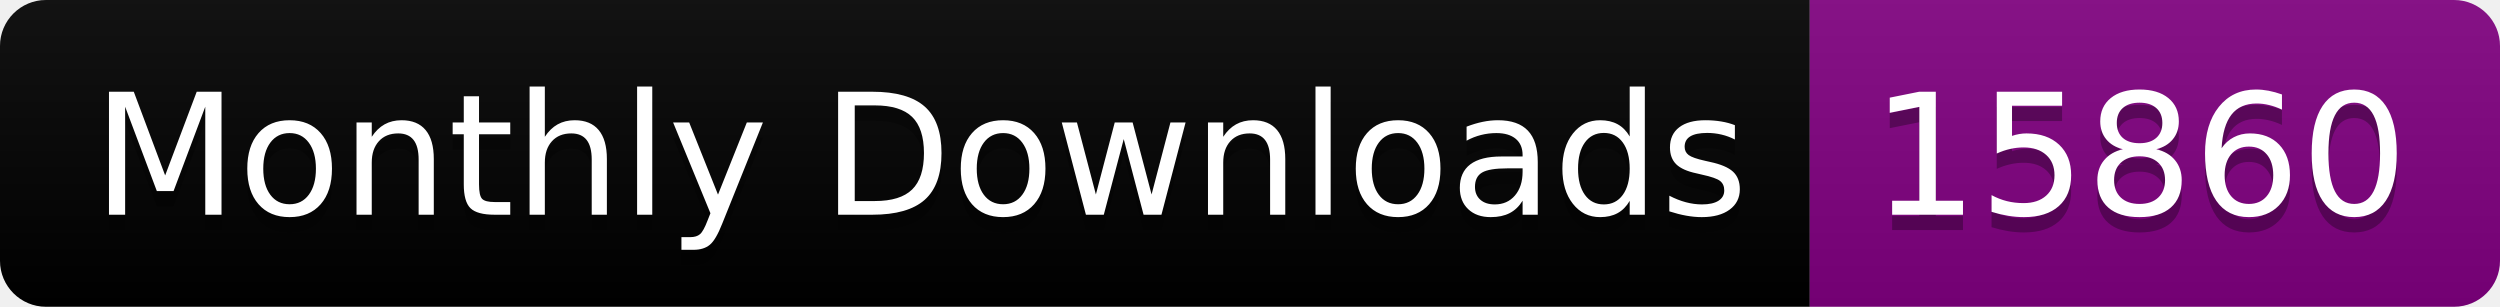
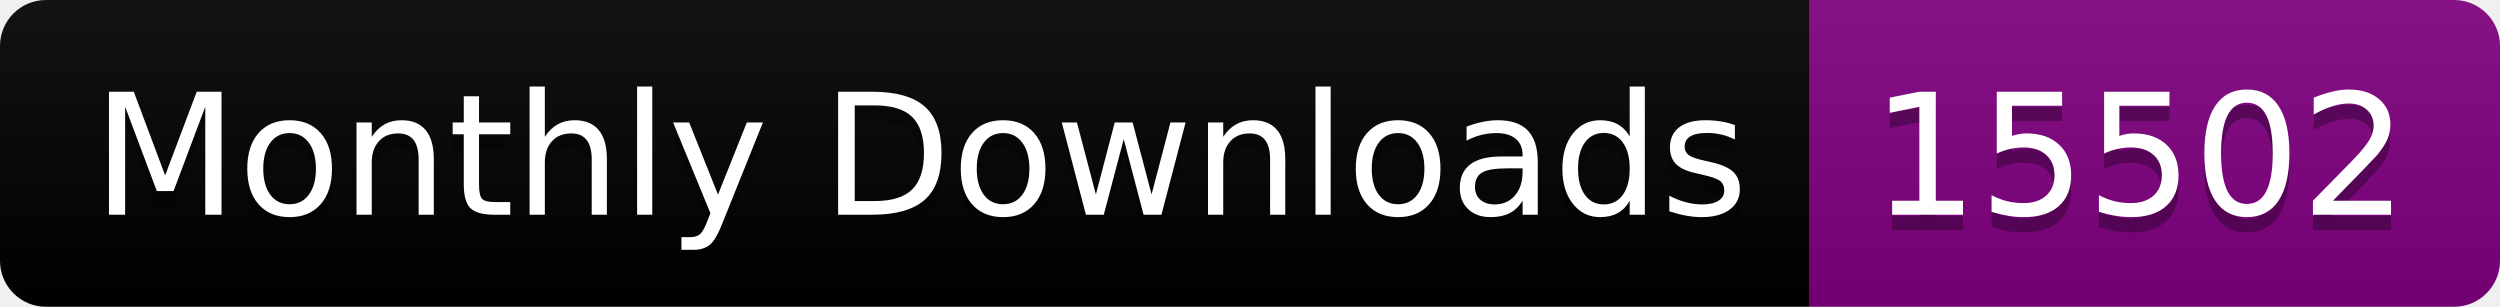
<svg xmlns="http://www.w3.org/2000/svg" width="163.0" height="20">
  <linearGradient id="smooth" x2="0" y2="100%">
    <stop offset="0" stop-color="#bbb" stop-opacity=".1" />
    <stop offset="1" stop-opacity=".1" />
  </linearGradient>
  <clipPath id="round">
    <rect width="163.0" height="20" rx="3" fill="#fff" />
  </clipPath>
  <g clip-path="url(#round)">
    <rect width="118.0" height="20" fill="black" />
    <rect x="118.0" width="45.0" height="20" fill="purple" />
    <rect width="163.0" height="20" fill="url(#smooth)" />
  </g>
  <g fill="#fff" text-anchor="middle" font-family="DejaVu Sans,Verdana,Geneva,sans-serif" font-size="110">
    <text x="600.0" y="150" fill="#010101" fill-opacity=".3" transform="scale(0.1)" textLength="1080.0" lengthAdjust="spacing">Monthly Downloads</text>
    <text x="600.0" y="140" transform="scale(0.1)" textLength="1080.0" lengthAdjust="spacing">Monthly Downloads</text>
-     <text x="1395.0" y="150" fill="#010101" fill-opacity=".3" transform="scale(0.1)" textLength="350.0" lengthAdjust="spacing">15860</text>
-     <text x="1395.0" y="140" transform="scale(0.1)" textLength="350.0" lengthAdjust="spacing">15860</text>
+     <text x="1395.0" y="150" fill="#010101" fill-opacity=".3" transform="scale(0.1)" textLength="350.0" lengthAdjust="spacing">15502</text>
+     <text x="1395.0" y="140" transform="scale(0.1)" textLength="350.0" lengthAdjust="spacing">15502</text>
  </g>
</svg>
